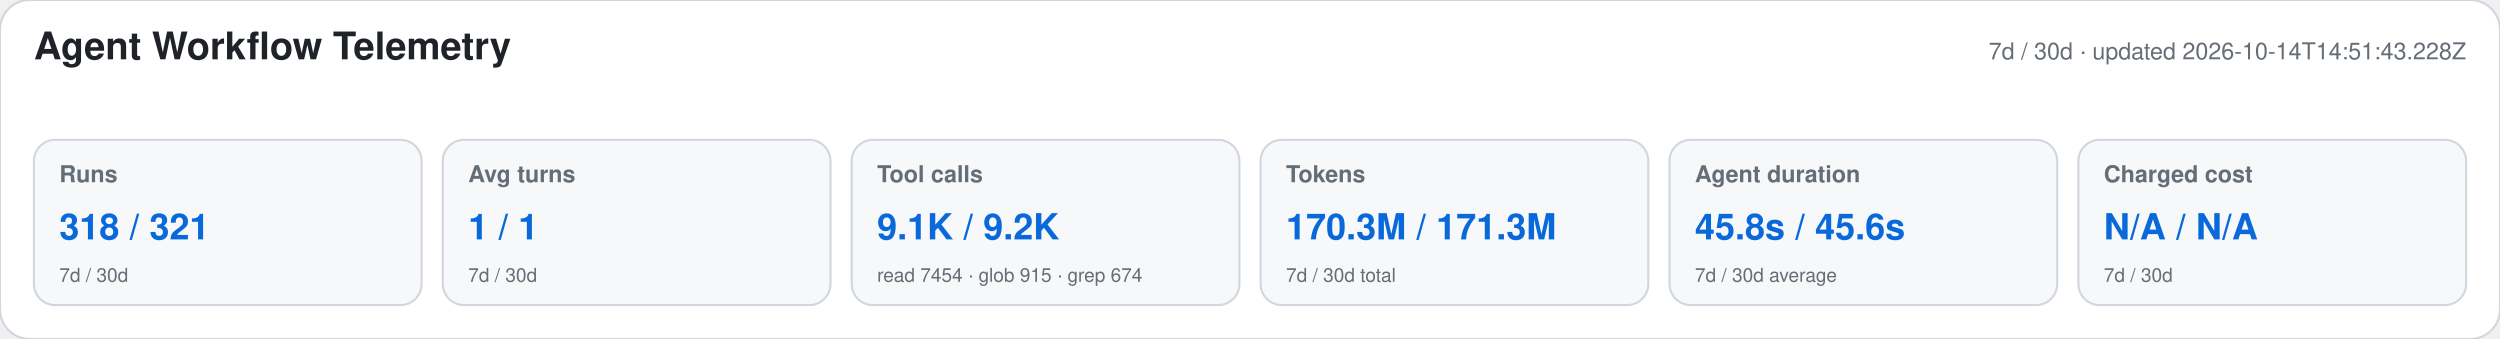
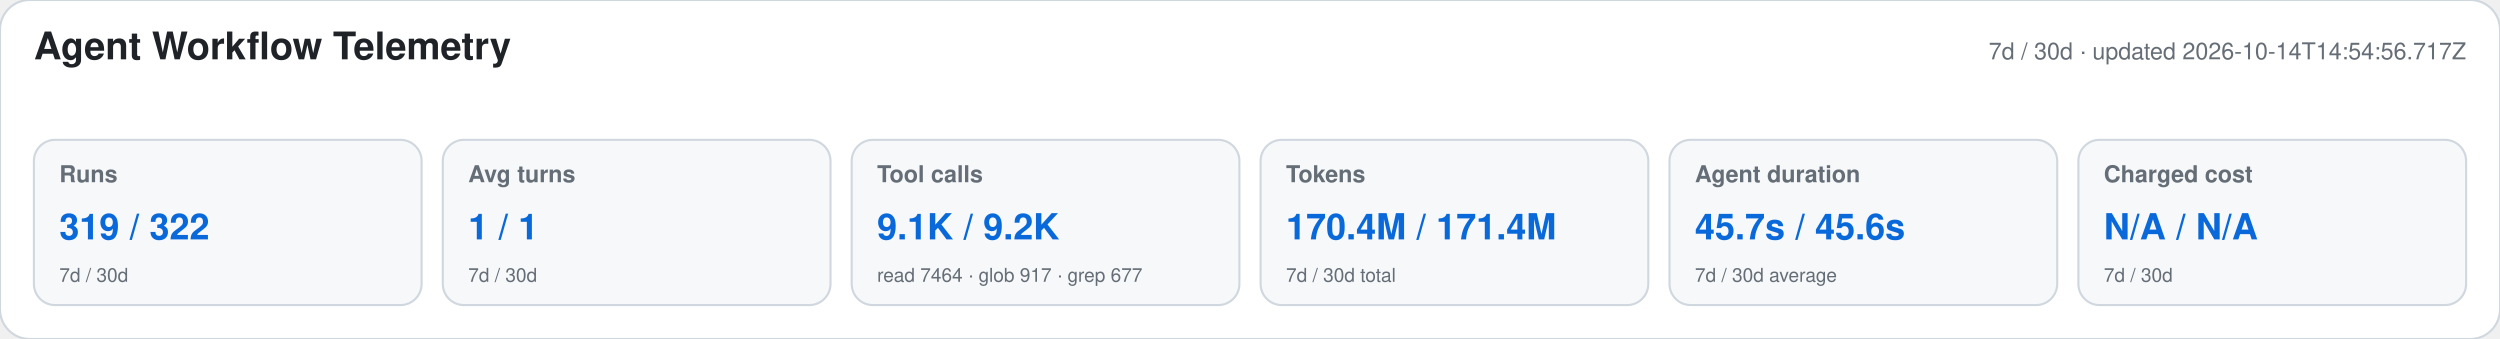
<svg xmlns="http://www.w3.org/2000/svg" width="1180" height="160" viewBox="0 0 1180 160" role="img" aria-labelledby="title desc">
  <style>text{font-family:-apple-system,BlinkMacSystemFont,"Segoe UI",Helvetica,Arial,sans-serif}.heading{font-size:18px;font-weight:650;fill:#1f2328}.meta,.label,.secondary{fill:#656d76}.meta,.label{font-size:11px}.label{font-weight:600}.primary{font-size:17px;font-weight:700;fill:#0969da}.secondary{font-size:9px}</style>
  <rect width="1180" height="160" rx="14" fill="#ffffff" stroke="#d0d7de" />
  <text x="16" y="28" class="heading">Agent Workflow Telemetry</text>
-   <text x="1164" y="28" text-anchor="end" class="meta">7d / 30d · updated 2026-10-14T14:51:43.228Z</text>
+   <text x="1164" y="28" text-anchor="end" class="meta">7d / 30d · updated 2026-10-14T14:54:56.717Z</text>
  <g>
    <rect x="16" y="66" width="183" height="78" rx="10" fill="#f6f8fa" stroke="#d0d7de" />
    <text x="28" y="86" class="label">Runs</text>
-     <text x="28" y="113" class="primary">318 / 321</text>
+     <text x="28" y="113" class="primary">319 / 322</text>
    <text x="28" y="133" class="secondary">7d / 30d</text>
  </g>
  <g>
    <rect x="209" y="66" width="183" height="78" rx="10" fill="#f6f8fa" stroke="#d0d7de" />
    <text x="221" y="86" class="label">Avg turns</text>
    <text x="221" y="113" class="primary">1 / 1</text>
    <text x="221" y="133" class="secondary">7d / 30d</text>
  </g>
  <g>
    <rect x="402" y="66" width="183" height="78" rx="10" fill="#f6f8fa" stroke="#d0d7de" />
    <text x="414" y="86" class="label">Tool calls</text>
    <text x="414" y="113" class="primary">9.1K / 9.2K</text>
-     <text x="414" y="133" class="secondary">read 7454 · glob 915 · grep 674</text>
+     <text x="414" y="133" class="secondary">read 7464 · glob 917 · grep 677</text>
  </g>
  <g>
    <rect x="595" y="66" width="183" height="78" rx="10" fill="#f6f8fa" stroke="#d0d7de" />
    <text x="607" y="86" class="label">Tokens</text>
-     <text x="607" y="113" class="primary">170.3M / 171.3M</text>
+     <text x="607" y="113" class="primary">170.4M / 171.4M</text>
    <text x="607" y="133" class="secondary">7d / 30d total</text>
  </g>
  <g>
    <rect x="788" y="66" width="183" height="78" rx="10" fill="#f6f8fa" stroke="#d0d7de" />
    <text x="800" y="86" class="label">Agent duration</text>
-     <text x="800" y="113" class="primary">45.8s / 45.6s</text>
+     <text x="800" y="113" class="primary">45.7s / 45.6s</text>
    <text x="800" y="133" class="secondary">7d / 30d average</text>
  </g>
  <g>
    <rect x="981" y="66" width="183" height="78" rx="10" fill="#f6f8fa" stroke="#d0d7de" />
    <text x="993" y="86" class="label">Charged cost</text>
    <text x="993" y="113" class="primary">N/A / N/A</text>
    <text x="993" y="133" class="secondary">7d / 30d</text>
  </g>
</svg>
